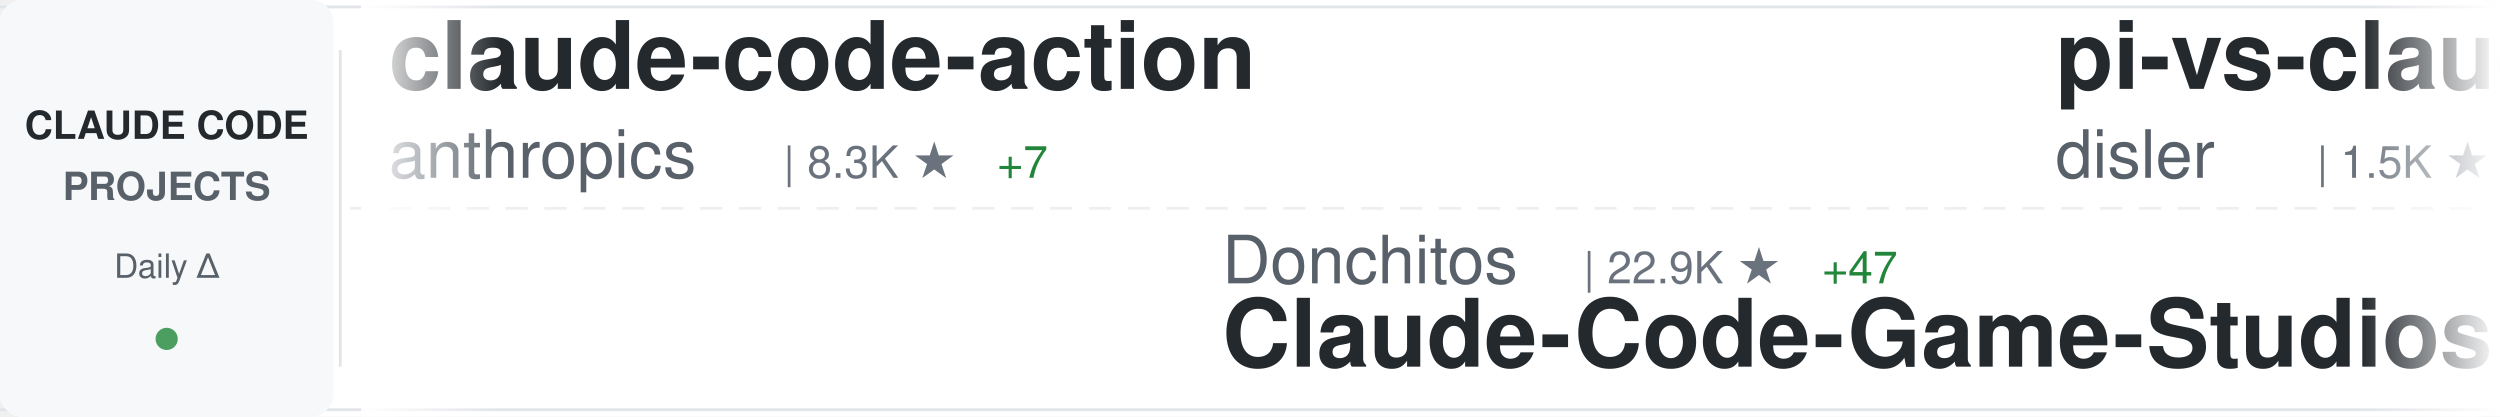
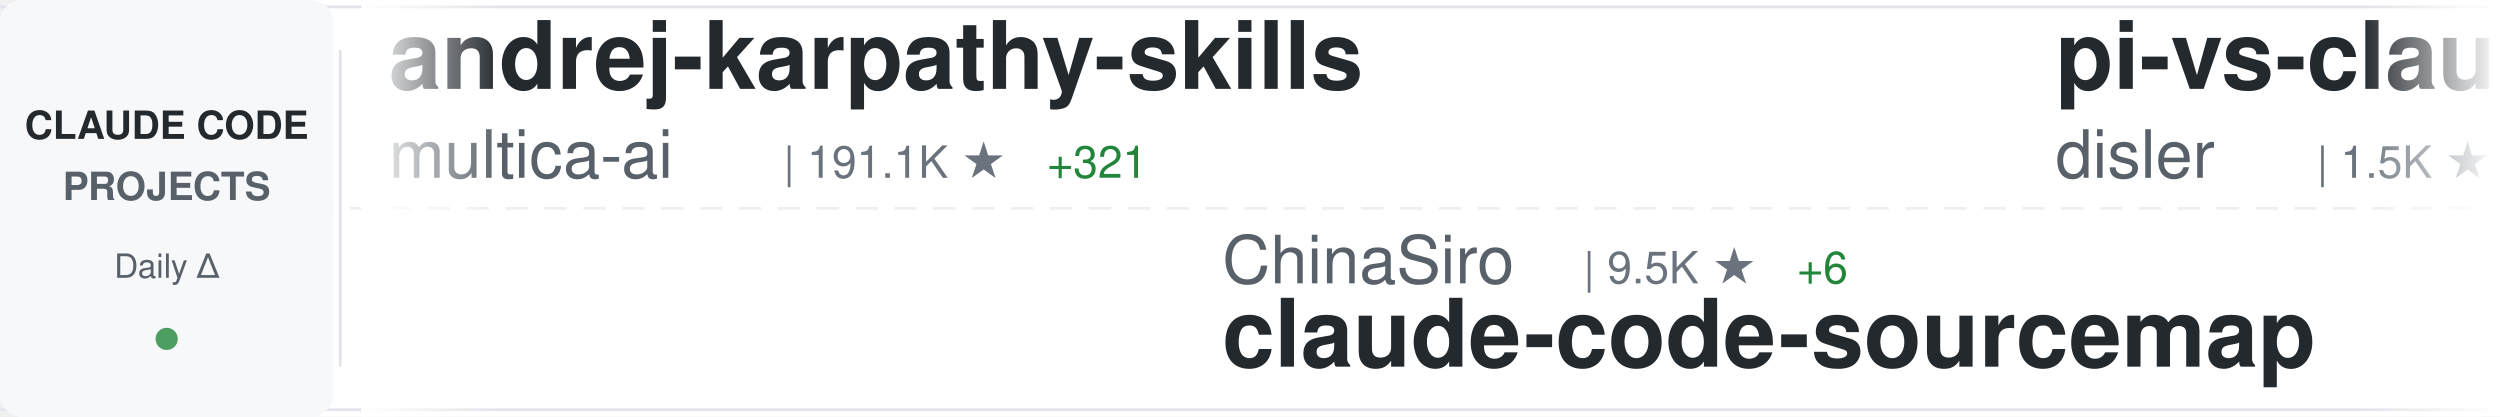
<svg xmlns="http://www.w3.org/2000/svg" width="900" height="150">
  <defs>
    <linearGradient id="awesomeLeftFade" x1="0%" y1="0%" x2="100%" y2="0%">
      <stop offset="0%" style="stop-color:#ffffff;stop-opacity:1" />
      <stop offset="100%" style="stop-color:#ffffff;stop-opacity:0" />
    </linearGradient>
    <linearGradient id="awesomeRightFade" x1="0%" y1="0%" x2="100%" y2="0%">
      <stop offset="0%" style="stop-color:#ffffff;stop-opacity:0" />
      <stop offset="100%" style="stop-color:#ffffff;stop-opacity:1" />
    </linearGradient>
  </defs>
  <rect width="900" height="150" fill="#ffffff" rx="8" />
  <rect x="0" y="2" width="900" height="1" fill="#e1e4e8" />
  <rect x="0" y="147" width="900" height="1" fill="#e1e4e8" />
  <line x1="0" y1="75" x2="900" y2="75" stroke="#e1e4e8" stroke-width="1" stroke-dasharray="8 6" opacity="0.6" />
  <rect x="0" y="0" width="120" height="150" fill="#f6f8fa" rx="8" />
  <text x="60" y="50" font-family="-apple-system, BlinkMacSystemFont, 'Segoe UI', Helvetica, Arial, sans-serif" font-size="14" font-weight="600" fill="#24292e" text-anchor="middle">CLAUDE CODE</text>
  <text x="60" y="72" font-family="-apple-system, BlinkMacSystemFont, 'Segoe UI', Helvetica, Arial, sans-serif" font-size="14" font-weight="600" fill="#586069" text-anchor="middle">PROJECTS</text>
  <text x="60" y="100" font-family="-apple-system, BlinkMacSystemFont, 'Segoe UI', Helvetica, Arial, sans-serif" font-size="12" font-weight="500" fill="#586069" text-anchor="middle">Daily Δ</text>
  <circle cx="60" cy="122" r="4" fill="#22863a" opacity="0.8" />
  <rect x="122" y="18" width="1" height="114" fill="#e1e4e8" />
  <clipPath id="awesomeTickerClip">
    <rect x="130" y="0" width="770" height="150" />
  </clipPath>
  <g clip-path="url(#awesomeTickerClip)">
    <g id="awesomeTickerItems">
      <animateTransform attributeName="transform" attributeType="XML" type="translate" from="0 0" to="-3000 0" dur="54s" repeatCount="indefinite" />
      <g transform="translate(0, 0)">
-         <text x="140" y="32" font-family="-apple-system, BlinkMacSystemFont, 'Segoe UI', Helvetica, Arial, sans-serif" font-size="34" font-weight="600" fill="#24292e">claude-code-action</text>
-         <text x="140" y="64" font-family="-apple-system, BlinkMacSystemFont, 'Segoe UI', Helvetica, Arial, sans-serif" font-size="24" font-weight="400" fill="#586069">anthropics</text>
-         <text x="282" y="64" font-family="-apple-system, BlinkMacSystemFont, 'Segoe UI', Helvetica, Arial, sans-serif" font-size="16" font-weight="500" fill="#6a737d">| 8.3K ★</text>
-         <text x="359" y="64" font-family="-apple-system, BlinkMacSystemFont, 'Segoe UI', Helvetica, Arial, sans-serif" font-size="16" font-weight="500" fill="#22863a"> +7</text>
+         <text x="140" y="32" font-family="-apple-system, BlinkMacSystemFont, 'Segoe UI', Helvetica, Arial, sans-serif" font-size="34" font-weight="600" fill="#24292e">andrej-karpathy-skills</text>
+         <text x="140" y="64" font-family="-apple-system, BlinkMacSystemFont, 'Segoe UI', Helvetica, Arial, sans-serif" font-size="24" font-weight="400" fill="#586069">multica-ai</text>
+         <text x="282" y="64" font-family="-apple-system, BlinkMacSystemFont, 'Segoe UI', Helvetica, Arial, sans-serif" font-size="16" font-weight="500" fill="#6a737d">| 191.1K ★</text>
+         <text x="377" y="64" font-family="-apple-system, BlinkMacSystemFont, 'Segoe UI', Helvetica, Arial, sans-serif" font-size="16" font-weight="500" fill="#22863a"> +321</text>
      </g>
      <g transform="translate(300, 0)">
-         <text x="140" y="102" font-family="-apple-system, BlinkMacSystemFont, 'Segoe UI', Helvetica, Arial, sans-serif" font-size="24" font-weight="400" fill="#586069">Donchitos</text>
-         <text x="270" y="102" font-family="-apple-system, BlinkMacSystemFont, 'Segoe UI', Helvetica, Arial, sans-serif" font-size="16" font-weight="500" fill="#6a737d">| 22.9K ★</text>
-         <text x="356" y="102" font-family="-apple-system, BlinkMacSystemFont, 'Segoe UI', Helvetica, Arial, sans-serif" font-size="16" font-weight="500" fill="#22863a"> +47</text>
-         <text x="140" y="132" font-family="-apple-system, BlinkMacSystemFont, 'Segoe UI', Helvetica, Arial, sans-serif" font-size="34" font-weight="600" fill="#24292e">Claude-Code-Game-Studios</text>
+         <text x="140" y="102" font-family="-apple-system, BlinkMacSystemFont, 'Segoe UI', Helvetica, Arial, sans-serif" font-size="24" font-weight="400" fill="#586069">ChinaSiro</text>
+         <text x="270" y="102" font-family="-apple-system, BlinkMacSystemFont, 'Segoe UI', Helvetica, Arial, sans-serif" font-size="16" font-weight="500" fill="#6a737d">| 9.5K ★</text>
+         <text x="347" y="102" font-family="-apple-system, BlinkMacSystemFont, 'Segoe UI', Helvetica, Arial, sans-serif" font-size="16" font-weight="500" fill="#22863a"> +6</text>
+         <text x="140" y="132" font-family="-apple-system, BlinkMacSystemFont, 'Segoe UI', Helvetica, Arial, sans-serif" font-size="34" font-weight="600" fill="#24292e">claude-code-sourcemap</text>
      </g>
      <g transform="translate(600, 0)">
        <text x="140" y="32" font-family="-apple-system, BlinkMacSystemFont, 'Segoe UI', Helvetica, Arial, sans-serif" font-size="34" font-weight="600" fill="#24292e">pi-vs-claude-code</text>
        <text x="140" y="64" font-family="-apple-system, BlinkMacSystemFont, 'Segoe UI', Helvetica, Arial, sans-serif" font-size="24" font-weight="400" fill="#586069">disler</text>
        <text x="234" y="64" font-family="-apple-system, BlinkMacSystemFont, 'Segoe UI', Helvetica, Arial, sans-serif" font-size="16" font-weight="500" fill="#6a737d">| 1.5K ★</text>
        <text x="311" y="64" font-family="-apple-system, BlinkMacSystemFont, 'Segoe UI', Helvetica, Arial, sans-serif" font-size="16" font-weight="500" fill="#22863a"> +2</text>
      </g>
      <g transform="translate(900, 0)">
-         <text x="140" y="102" font-family="-apple-system, BlinkMacSystemFont, 'Segoe UI', Helvetica, Arial, sans-serif" font-size="24" font-weight="400" fill="#586069">chauncygu</text>
-         <text x="270" y="102" font-family="-apple-system, BlinkMacSystemFont, 'Segoe UI', Helvetica, Arial, sans-serif" font-size="16" font-weight="500" fill="#6a737d">| 2.8K ★</text>
-         <text x="347" y="102" font-family="-apple-system, BlinkMacSystemFont, 'Segoe UI', Helvetica, Arial, sans-serif" font-size="16" font-weight="500" fill="#22863a"> +1</text>
-         <text x="140" y="132" font-family="-apple-system, BlinkMacSystemFont, 'Segoe UI', Helvetica, Arial, sans-serif" font-size="34" font-weight="600" fill="#24292e">collection-claude-code-s...</text>
+         <text x="140" y="102" font-family="-apple-system, BlinkMacSystemFont, 'Segoe UI', Helvetica, Arial, sans-serif" font-size="24" font-weight="400" fill="#586069">alirezarezvani</text>
+         <text x="330" y="102" font-family="-apple-system, BlinkMacSystemFont, 'Segoe UI', Helvetica, Arial, sans-serif" font-size="16" font-weight="500" fill="#6a737d">| 22.3K ★</text>
+         <text x="416" y="102" font-family="-apple-system, BlinkMacSystemFont, 'Segoe UI', Helvetica, Arial, sans-serif" font-size="16" font-weight="500" fill="#22863a"> +138</text>
+         <text x="140" y="132" font-family="-apple-system, BlinkMacSystemFont, 'Segoe UI', Helvetica, Arial, sans-serif" font-size="34" font-weight="600" fill="#24292e">claude-skills</text>
      </g>
      <g transform="translate(1200, 0)">
-         <text x="140" y="32" font-family="-apple-system, BlinkMacSystemFont, 'Segoe UI', Helvetica, Arial, sans-serif" font-size="34" font-weight="600" fill="#24292e">claude-code-harness</text>
-         <text x="140" y="64" font-family="-apple-system, BlinkMacSystemFont, 'Segoe UI', Helvetica, Arial, sans-serif" font-size="24" font-weight="400" fill="#586069">Chachamaru127</text>
-         <text x="318" y="64" font-family="-apple-system, BlinkMacSystemFont, 'Segoe UI', Helvetica, Arial, sans-serif" font-size="16" font-weight="500" fill="#6a737d">| 3.0K ★</text>
-         <text x="395" y="64" font-family="-apple-system, BlinkMacSystemFont, 'Segoe UI', Helvetica, Arial, sans-serif" font-size="16" font-weight="500" fill="#22863a"> +5</text>
+         <text x="140" y="32" font-family="-apple-system, BlinkMacSystemFont, 'Segoe UI', Helvetica, Arial, sans-serif" font-size="34" font-weight="600" fill="#24292e">claude-code-pm-course</text>
+         <text x="140" y="64" font-family="-apple-system, BlinkMacSystemFont, 'Segoe UI', Helvetica, Arial, sans-serif" font-size="24" font-weight="400" fill="#586069">carlvellotti</text>
+         <text x="306" y="64" font-family="-apple-system, BlinkMacSystemFont, 'Segoe UI', Helvetica, Arial, sans-serif" font-size="16" font-weight="500" fill="#6a737d">| 2.1K ★</text>
      </g>
      <g transform="translate(1500, 0)">
-         <text x="140" y="102" font-family="-apple-system, BlinkMacSystemFont, 'Segoe UI', Helvetica, Arial, sans-serif" font-size="24" font-weight="400" fill="#586069">lintsinghua</text>
-         <text x="294" y="102" font-family="-apple-system, BlinkMacSystemFont, 'Segoe UI', Helvetica, Arial, sans-serif" font-size="16" font-weight="500" fill="#6a737d">| 3.9K ★</text>
-         <text x="371" y="102" font-family="-apple-system, BlinkMacSystemFont, 'Segoe UI', Helvetica, Arial, sans-serif" font-size="16" font-weight="500" fill="#22863a"> +2</text>
-         <text x="140" y="132" font-family="-apple-system, BlinkMacSystemFont, 'Segoe UI', Helvetica, Arial, sans-serif" font-size="34" font-weight="600" fill="#24292e">claude-code-book</text>
+         <text x="140" y="102" font-family="-apple-system, BlinkMacSystemFont, 'Segoe UI', Helvetica, Arial, sans-serif" font-size="24" font-weight="400" fill="#586069">Cranot</text>
+         <text x="234" y="102" font-family="-apple-system, BlinkMacSystemFont, 'Segoe UI', Helvetica, Arial, sans-serif" font-size="16" font-weight="500" fill="#6a737d">| 2.8K ★</text>
+         <text x="140" y="132" font-family="-apple-system, BlinkMacSystemFont, 'Segoe UI', Helvetica, Arial, sans-serif" font-size="34" font-weight="600" fill="#24292e">claude-code-guide</text>
      </g>
      <g transform="translate(1800, 0)">
-         <text x="140" y="32" font-family="-apple-system, BlinkMacSystemFont, 'Segoe UI', Helvetica, Arial, sans-serif" font-size="34" font-weight="600" fill="#24292e">edmunds-claude-code</text>
-         <text x="140" y="64" font-family="-apple-system, BlinkMacSystemFont, 'Segoe UI', Helvetica, Arial, sans-serif" font-size="24" font-weight="400" fill="#586069">edmund-io</text>
-         <text x="270" y="64" font-family="-apple-system, BlinkMacSystemFont, 'Segoe UI', Helvetica, Arial, sans-serif" font-size="16" font-weight="500" fill="#6a737d">| 1.5K ★</text>
-         <text x="347" y="64" font-family="-apple-system, BlinkMacSystemFont, 'Segoe UI', Helvetica, Arial, sans-serif" font-size="16" font-weight="500" fill="#22863a"> +1</text>
+         <text x="140" y="32" font-family="-apple-system, BlinkMacSystemFont, 'Segoe UI', Helvetica, Arial, sans-serif" font-size="34" font-weight="600" fill="#24292e">ralph-claude-code</text>
+         <text x="140" y="64" font-family="-apple-system, BlinkMacSystemFont, 'Segoe UI', Helvetica, Arial, sans-serif" font-size="24" font-weight="400" fill="#586069">frankbria</text>
+         <text x="270" y="64" font-family="-apple-system, BlinkMacSystemFont, 'Segoe UI', Helvetica, Arial, sans-serif" font-size="16" font-weight="500" fill="#6a737d">| 9.5K ★</text>
+         <text x="347" y="64" font-family="-apple-system, BlinkMacSystemFont, 'Segoe UI', Helvetica, Arial, sans-serif" font-size="16" font-weight="500" fill="#22863a"> +5</text>
      </g>
      <g transform="translate(2100, 0)">
-         <text x="140" y="102" font-family="-apple-system, BlinkMacSystemFont, 'Segoe UI', Helvetica, Arial, sans-serif" font-size="24" font-weight="400" fill="#586069">1rgs</text>
-         <text x="210" y="102" font-family="-apple-system, BlinkMacSystemFont, 'Segoe UI', Helvetica, Arial, sans-serif" font-size="16" font-weight="500" fill="#6a737d">| 3.7K ★</text>
-         <text x="287" y="102" font-family="-apple-system, BlinkMacSystemFont, 'Segoe UI', Helvetica, Arial, sans-serif" font-size="16" font-weight="500" fill="#22863a"> +3</text>
-         <text x="140" y="132" font-family="-apple-system, BlinkMacSystemFont, 'Segoe UI', Helvetica, Arial, sans-serif" font-size="34" font-weight="600" fill="#24292e">claude-code-proxy</text>
+         <text x="140" y="102" font-family="-apple-system, BlinkMacSystemFont, 'Segoe UI', Helvetica, Arial, sans-serif" font-size="24" font-weight="400" fill="#586069">edmund-io</text>
+         <text x="270" y="102" font-family="-apple-system, BlinkMacSystemFont, 'Segoe UI', Helvetica, Arial, sans-serif" font-size="16" font-weight="500" fill="#6a737d">| 1.5K ★</text>
+         <text x="347" y="102" font-family="-apple-system, BlinkMacSystemFont, 'Segoe UI', Helvetica, Arial, sans-serif" font-size="16" font-weight="500" fill="#22863a"> +1</text>
+         <text x="140" y="132" font-family="-apple-system, BlinkMacSystemFont, 'Segoe UI', Helvetica, Arial, sans-serif" font-size="34" font-weight="600" fill="#24292e">edmunds-claude-code</text>
      </g>
      <g transform="translate(2400, 0)">
-         <text x="140" y="32" font-family="-apple-system, BlinkMacSystemFont, 'Segoe UI', Helvetica, Arial, sans-serif" font-size="34" font-weight="600" fill="#24292e">claude-code-rust</text>
-         <text x="140" y="64" font-family="-apple-system, BlinkMacSystemFont, 'Segoe UI', Helvetica, Arial, sans-serif" font-size="24" font-weight="400" fill="#586069">lorryjovens-hub</text>
-         <text x="342" y="64" font-family="-apple-system, BlinkMacSystemFont, 'Segoe UI', Helvetica, Arial, sans-serif" font-size="16" font-weight="500" fill="#6a737d">| 1.7K ★</text>
-         <text x="419" y="64" font-family="-apple-system, BlinkMacSystemFont, 'Segoe UI', Helvetica, Arial, sans-serif" font-size="16" font-weight="500" fill="#22863a"> +7</text>
+         <text x="140" y="32" font-family="-apple-system, BlinkMacSystemFont, 'Segoe UI', Helvetica, Arial, sans-serif" font-size="34" font-weight="600" fill="#24292e">my-claude-code-setup</text>
+         <text x="140" y="64" font-family="-apple-system, BlinkMacSystemFont, 'Segoe UI', Helvetica, Arial, sans-serif" font-size="24" font-weight="400" fill="#586069">centminmod</text>
+         <text x="282" y="64" font-family="-apple-system, BlinkMacSystemFont, 'Segoe UI', Helvetica, Arial, sans-serif" font-size="16" font-weight="500" fill="#6a737d">| 2.5K ★</text>
+         <text x="359" y="64" font-family="-apple-system, BlinkMacSystemFont, 'Segoe UI', Helvetica, Arial, sans-serif" font-size="16" font-weight="500" fill="#22863a"> +4</text>
      </g>
      <g transform="translate(2700, 0)">
-         <text x="140" y="102" font-family="-apple-system, BlinkMacSystemFont, 'Segoe UI', Helvetica, Arial, sans-serif" font-size="24" font-weight="400" fill="#586069">shareAI-lab</text>
-         <text x="294" y="102" font-family="-apple-system, BlinkMacSystemFont, 'Segoe UI', Helvetica, Arial, sans-serif" font-size="16" font-weight="500" fill="#6a737d">| 70.7K ★</text>
-         <text x="380" y="102" font-family="-apple-system, BlinkMacSystemFont, 'Segoe UI', Helvetica, Arial, sans-serif" font-size="16" font-weight="500" fill="#22863a"> +74</text>
-         <text x="140" y="132" font-family="-apple-system, BlinkMacSystemFont, 'Segoe UI', Helvetica, Arial, sans-serif" font-size="34" font-weight="600" fill="#24292e">learn-claude-code</text>
+         <text x="140" y="102" font-family="-apple-system, BlinkMacSystemFont, 'Segoe UI', Helvetica, Arial, sans-serif" font-size="24" font-weight="400" fill="#586069">Windy3f3f3f3f</text>
+         <text x="318" y="102" font-family="-apple-system, BlinkMacSystemFont, 'Segoe UI', Helvetica, Arial, sans-serif" font-size="16" font-weight="500" fill="#6a737d">| 2.3K ★</text>
+         <text x="395" y="102" font-family="-apple-system, BlinkMacSystemFont, 'Segoe UI', Helvetica, Arial, sans-serif" font-size="16" font-weight="500" fill="#22863a"> +9</text>
+         <text x="140" y="132" font-family="-apple-system, BlinkMacSystemFont, 'Segoe UI', Helvetica, Arial, sans-serif" font-size="34" font-weight="600" fill="#24292e">claude-code-from-scratch</text>
      </g>
      <g transform="translate(3000, 0)">
-         <text x="140" y="32" font-family="-apple-system, BlinkMacSystemFont, 'Segoe UI', Helvetica, Arial, sans-serif" font-size="34" font-weight="600" fill="#24292e">claude-code-action</text>
-         <text x="140" y="64" font-family="-apple-system, BlinkMacSystemFont, 'Segoe UI', Helvetica, Arial, sans-serif" font-size="24" font-weight="400" fill="#586069">anthropics</text>
-         <text x="282" y="64" font-family="-apple-system, BlinkMacSystemFont, 'Segoe UI', Helvetica, Arial, sans-serif" font-size="16" font-weight="500" fill="#6a737d">| 8.3K ★</text>
-         <text x="359" y="64" font-family="-apple-system, BlinkMacSystemFont, 'Segoe UI', Helvetica, Arial, sans-serif" font-size="16" font-weight="500" fill="#22863a"> +7</text>
+         <text x="140" y="32" font-family="-apple-system, BlinkMacSystemFont, 'Segoe UI', Helvetica, Arial, sans-serif" font-size="34" font-weight="600" fill="#24292e">andrej-karpathy-skills</text>
+         <text x="140" y="64" font-family="-apple-system, BlinkMacSystemFont, 'Segoe UI', Helvetica, Arial, sans-serif" font-size="24" font-weight="400" fill="#586069">multica-ai</text>
+         <text x="282" y="64" font-family="-apple-system, BlinkMacSystemFont, 'Segoe UI', Helvetica, Arial, sans-serif" font-size="16" font-weight="500" fill="#6a737d">| 191.1K ★</text>
+         <text x="377" y="64" font-family="-apple-system, BlinkMacSystemFont, 'Segoe UI', Helvetica, Arial, sans-serif" font-size="16" font-weight="500" fill="#22863a"> +321</text>
      </g>
      <g transform="translate(3300, 0)">
-         <text x="140" y="102" font-family="-apple-system, BlinkMacSystemFont, 'Segoe UI', Helvetica, Arial, sans-serif" font-size="24" font-weight="400" fill="#586069">Donchitos</text>
-         <text x="270" y="102" font-family="-apple-system, BlinkMacSystemFont, 'Segoe UI', Helvetica, Arial, sans-serif" font-size="16" font-weight="500" fill="#6a737d">| 22.9K ★</text>
-         <text x="356" y="102" font-family="-apple-system, BlinkMacSystemFont, 'Segoe UI', Helvetica, Arial, sans-serif" font-size="16" font-weight="500" fill="#22863a"> +47</text>
-         <text x="140" y="132" font-family="-apple-system, BlinkMacSystemFont, 'Segoe UI', Helvetica, Arial, sans-serif" font-size="34" font-weight="600" fill="#24292e">Claude-Code-Game-Studios</text>
+         <text x="140" y="102" font-family="-apple-system, BlinkMacSystemFont, 'Segoe UI', Helvetica, Arial, sans-serif" font-size="24" font-weight="400" fill="#586069">ChinaSiro</text>
+         <text x="270" y="102" font-family="-apple-system, BlinkMacSystemFont, 'Segoe UI', Helvetica, Arial, sans-serif" font-size="16" font-weight="500" fill="#6a737d">| 9.5K ★</text>
+         <text x="347" y="102" font-family="-apple-system, BlinkMacSystemFont, 'Segoe UI', Helvetica, Arial, sans-serif" font-size="16" font-weight="500" fill="#22863a"> +6</text>
+         <text x="140" y="132" font-family="-apple-system, BlinkMacSystemFont, 'Segoe UI', Helvetica, Arial, sans-serif" font-size="34" font-weight="600" fill="#24292e">claude-code-sourcemap</text>
      </g>
      <g transform="translate(3600, 0)">
        <text x="140" y="32" font-family="-apple-system, BlinkMacSystemFont, 'Segoe UI', Helvetica, Arial, sans-serif" font-size="34" font-weight="600" fill="#24292e">pi-vs-claude-code</text>
        <text x="140" y="64" font-family="-apple-system, BlinkMacSystemFont, 'Segoe UI', Helvetica, Arial, sans-serif" font-size="24" font-weight="400" fill="#586069">disler</text>
        <text x="234" y="64" font-family="-apple-system, BlinkMacSystemFont, 'Segoe UI', Helvetica, Arial, sans-serif" font-size="16" font-weight="500" fill="#6a737d">| 1.5K ★</text>
        <text x="311" y="64" font-family="-apple-system, BlinkMacSystemFont, 'Segoe UI', Helvetica, Arial, sans-serif" font-size="16" font-weight="500" fill="#22863a"> +2</text>
      </g>
      <g transform="translate(3900, 0)">
-         <text x="140" y="102" font-family="-apple-system, BlinkMacSystemFont, 'Segoe UI', Helvetica, Arial, sans-serif" font-size="24" font-weight="400" fill="#586069">chauncygu</text>
-         <text x="270" y="102" font-family="-apple-system, BlinkMacSystemFont, 'Segoe UI', Helvetica, Arial, sans-serif" font-size="16" font-weight="500" fill="#6a737d">| 2.8K ★</text>
-         <text x="347" y="102" font-family="-apple-system, BlinkMacSystemFont, 'Segoe UI', Helvetica, Arial, sans-serif" font-size="16" font-weight="500" fill="#22863a"> +1</text>
-         <text x="140" y="132" font-family="-apple-system, BlinkMacSystemFont, 'Segoe UI', Helvetica, Arial, sans-serif" font-size="34" font-weight="600" fill="#24292e">collection-claude-code-s...</text>
+         <text x="140" y="102" font-family="-apple-system, BlinkMacSystemFont, 'Segoe UI', Helvetica, Arial, sans-serif" font-size="24" font-weight="400" fill="#586069">alirezarezvani</text>
+         <text x="330" y="102" font-family="-apple-system, BlinkMacSystemFont, 'Segoe UI', Helvetica, Arial, sans-serif" font-size="16" font-weight="500" fill="#6a737d">| 22.3K ★</text>
+         <text x="416" y="102" font-family="-apple-system, BlinkMacSystemFont, 'Segoe UI', Helvetica, Arial, sans-serif" font-size="16" font-weight="500" fill="#22863a"> +138</text>
+         <text x="140" y="132" font-family="-apple-system, BlinkMacSystemFont, 'Segoe UI', Helvetica, Arial, sans-serif" font-size="34" font-weight="600" fill="#24292e">claude-skills</text>
      </g>
    </g>
  </g>
  <rect x="130" y="0" width="50" height="150" fill="url(#awesomeLeftFade)" />
  <rect x="850" y="0" width="50" height="150" fill="url(#awesomeRightFade)" />
</svg>
